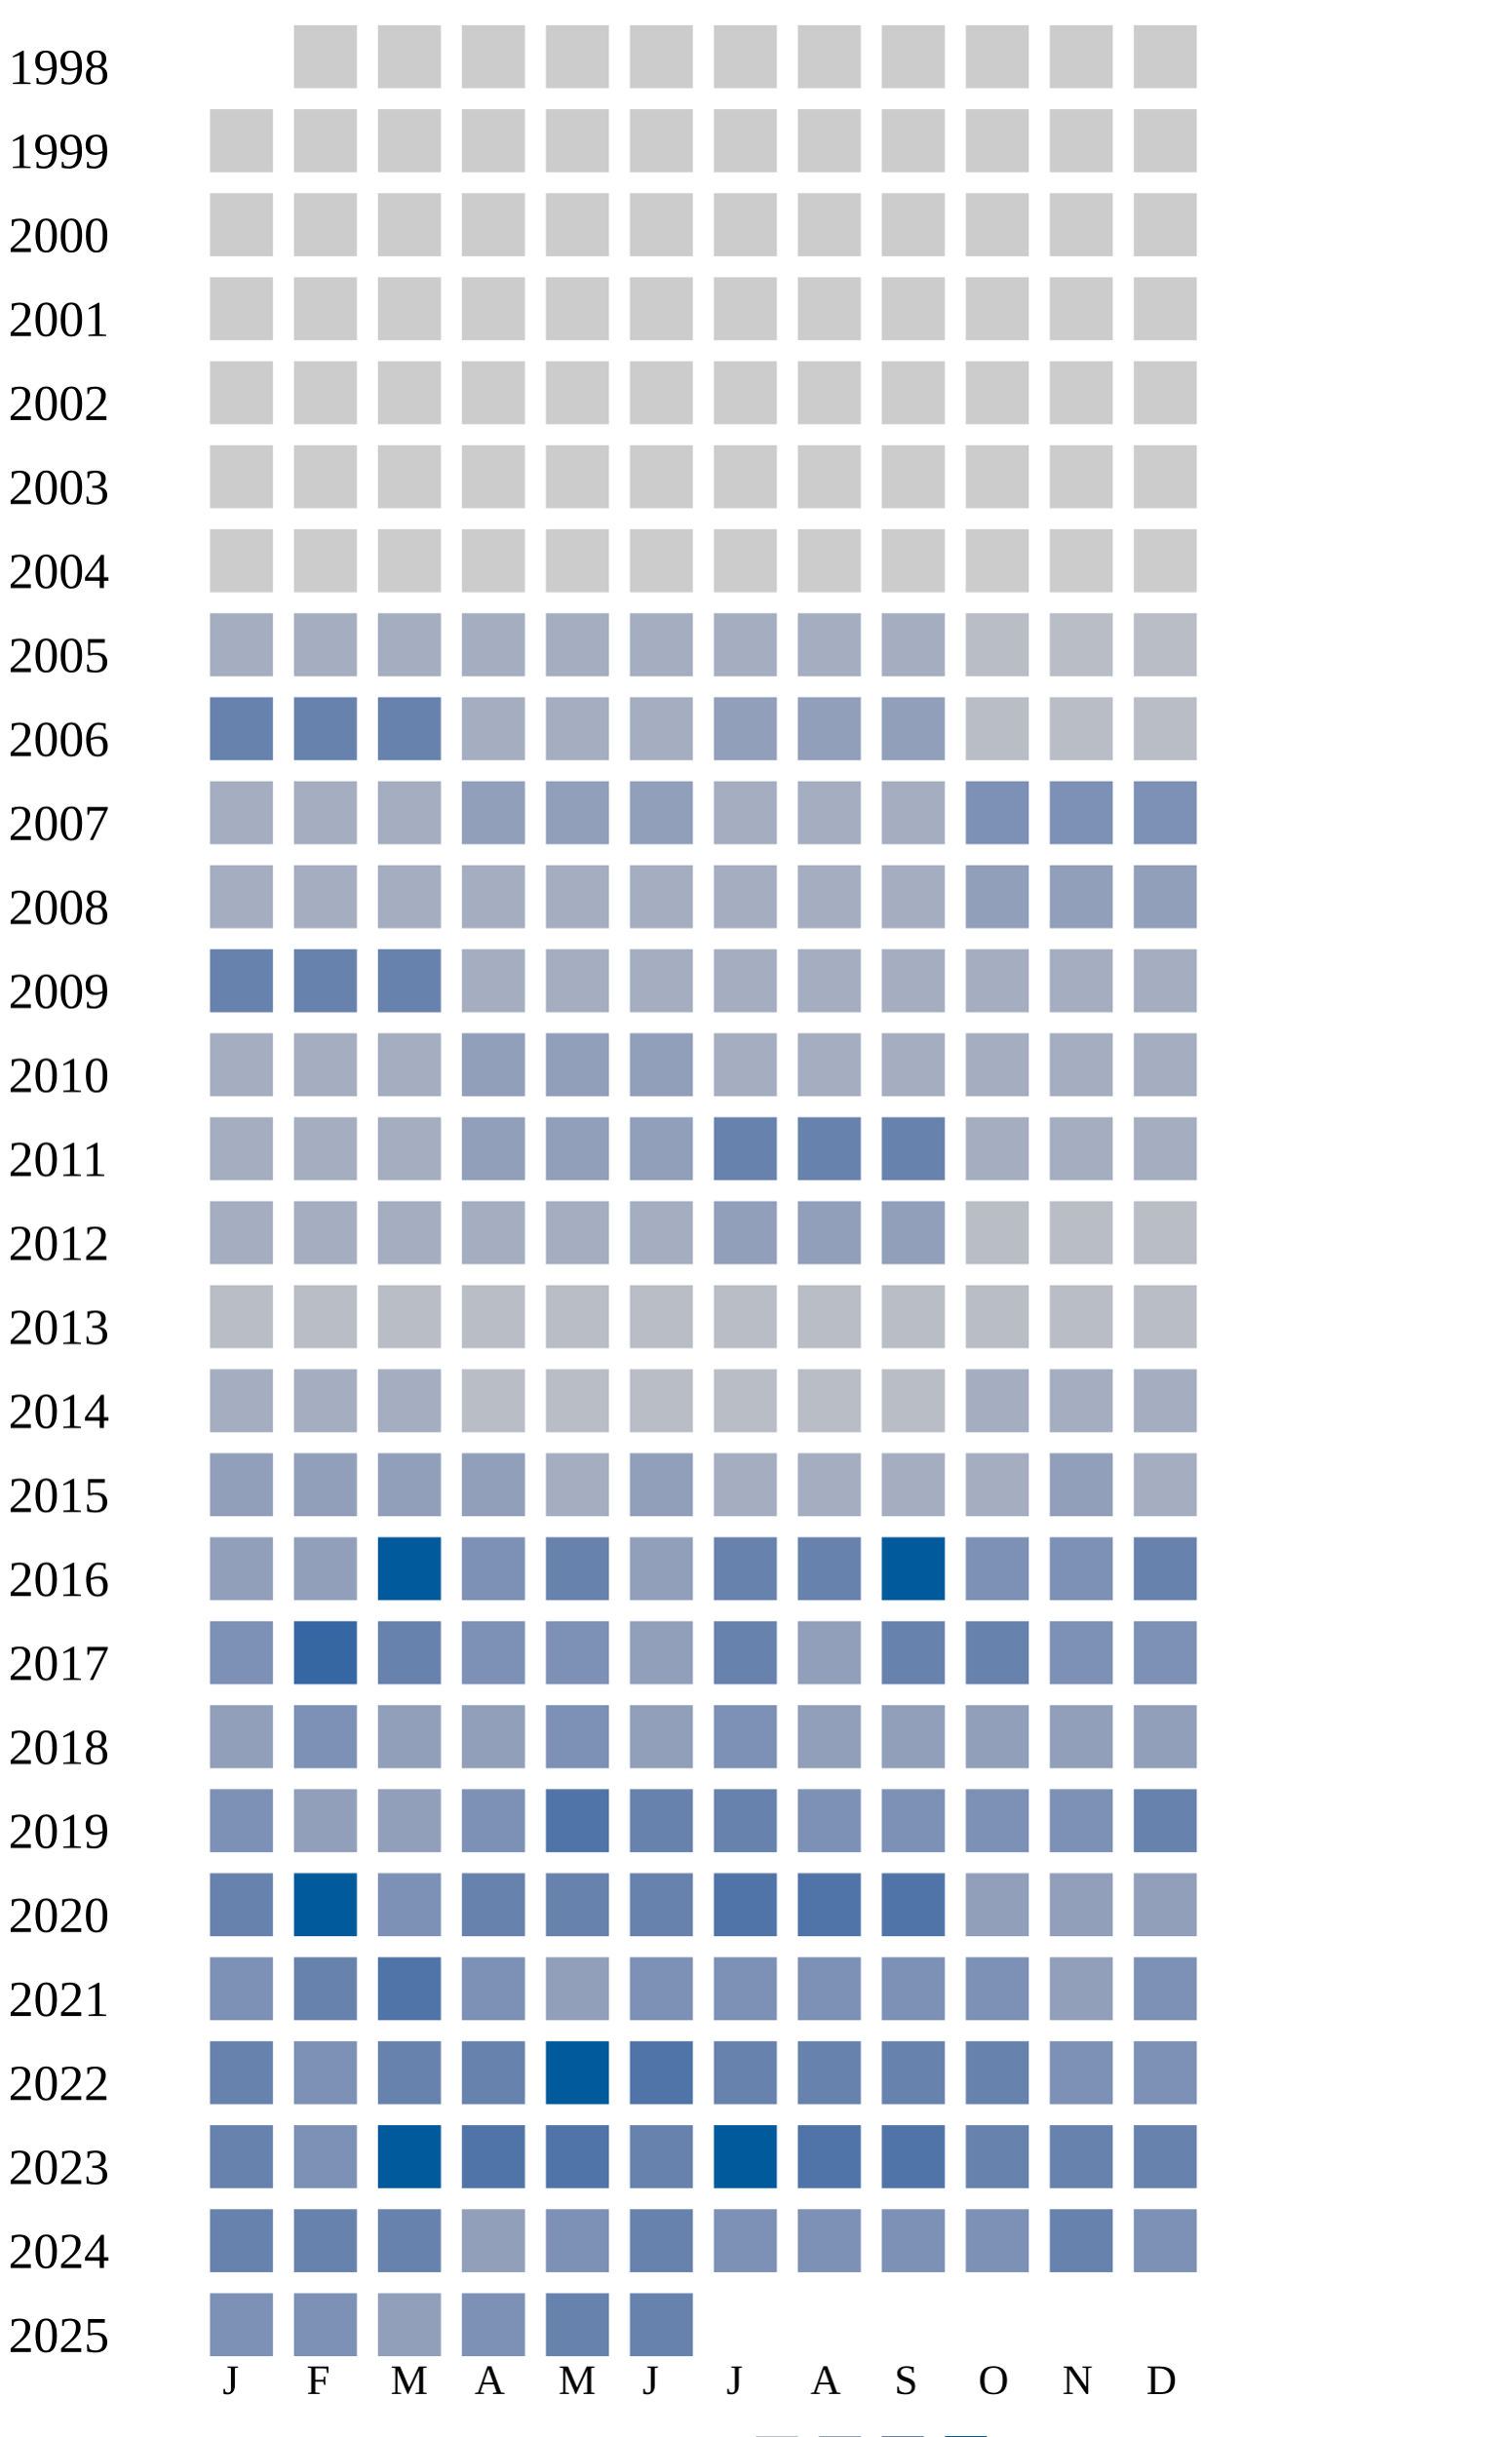
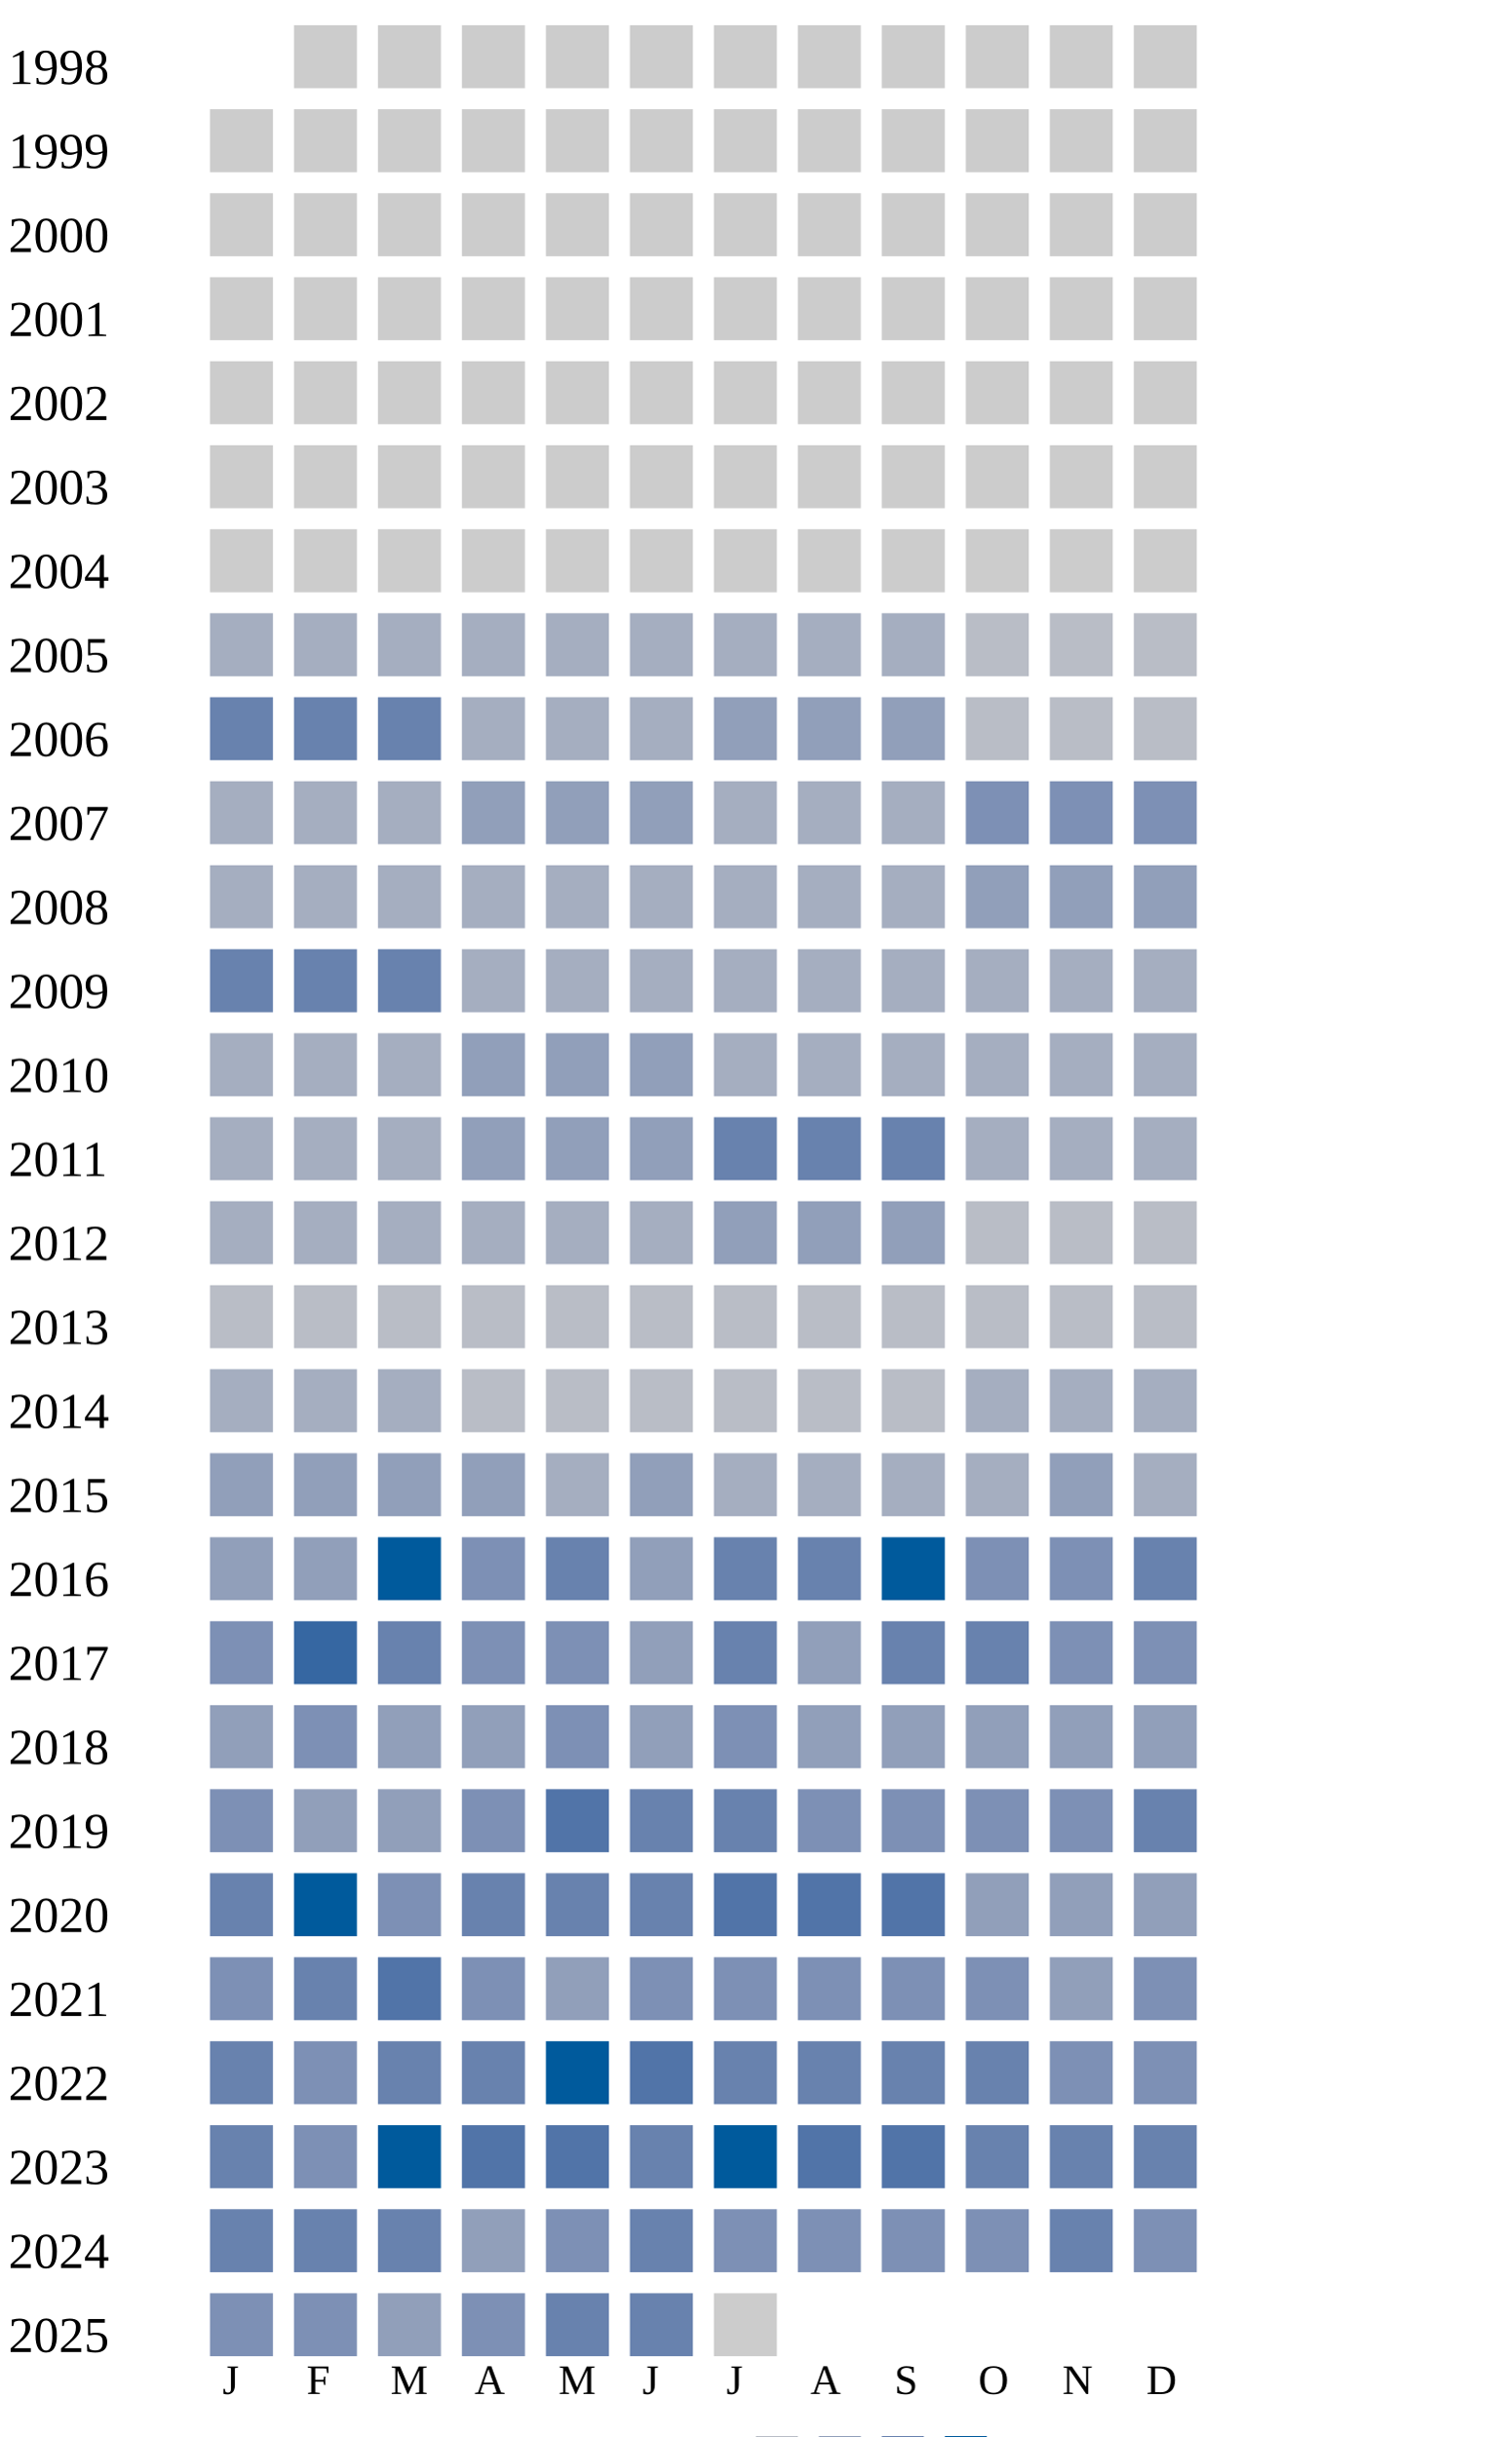
<svg xmlns="http://www.w3.org/2000/svg" width="360" height="580">
  <g transform="translate(0 0)">
    <text x="2" y="20">1998</text>
    <rect x="70" y="6" width="15" height="15" fill="#cccccc" />
    <rect x="90" y="6" width="15" height="15" fill="#cccccc" />
    <rect x="110" y="6" width="15" height="15" fill="#cccccc" />
    <rect x="130" y="6" width="15" height="15" fill="#cccccc" />
    <rect x="150" y="6" width="15" height="15" fill="#cccccc" />
    <rect x="170" y="6" width="15" height="15" fill="#cccccc" />
    <rect x="190" y="6" width="15" height="15" fill="#cccccc" />
    <rect x="210" y="6" width="15" height="15" fill="#cccccc" />
    <rect x="230" y="6" width="15" height="15" fill="#cccccc" />
    <rect x="250" y="6" width="15" height="15" fill="#cccccc" />
    <rect x="270" y="6" width="15" height="15" fill="#cccccc" />
  </g>
  <g transform="translate(0 20)">
    <text x="2" y="20">1999</text>
    <rect x="50" y="6" width="15" height="15" fill="#cccccc" />
    <rect x="70" y="6" width="15" height="15" fill="#cccccc" />
    <rect x="90" y="6" width="15" height="15" fill="#cccccc" />
    <rect x="110" y="6" width="15" height="15" fill="#cccccc" />
    <rect x="130" y="6" width="15" height="15" fill="#cccccc" />
    <rect x="150" y="6" width="15" height="15" fill="#cccccc" />
    <rect x="170" y="6" width="15" height="15" fill="#cccccc" />
    <rect x="190" y="6" width="15" height="15" fill="#cccccc" />
    <rect x="210" y="6" width="15" height="15" fill="#cccccc" />
    <rect x="230" y="6" width="15" height="15" fill="#cccccc" />
    <rect x="250" y="6" width="15" height="15" fill="#cccccc" />
    <rect x="270" y="6" width="15" height="15" fill="#cccccc" />
  </g>
  <g transform="translate(0 40)">
    <text x="2" y="20">2000</text>
    <rect x="50" y="6" width="15" height="15" fill="#cccccc" />
    <rect x="70" y="6" width="15" height="15" fill="#cccccc" />
    <rect x="90" y="6" width="15" height="15" fill="#cccccc" />
    <rect x="110" y="6" width="15" height="15" fill="#cccccc" />
    <rect x="130" y="6" width="15" height="15" fill="#cccccc" />
    <rect x="150" y="6" width="15" height="15" fill="#cccccc" />
    <rect x="170" y="6" width="15" height="15" fill="#cccccc" />
    <rect x="190" y="6" width="15" height="15" fill="#cccccc" />
    <rect x="210" y="6" width="15" height="15" fill="#cccccc" />
    <rect x="230" y="6" width="15" height="15" fill="#cccccc" />
    <rect x="250" y="6" width="15" height="15" fill="#cccccc" />
    <rect x="270" y="6" width="15" height="15" fill="#cccccc" />
  </g>
  <g transform="translate(0 60)">
    <text x="2" y="20">2001</text>
    <rect x="50" y="6" width="15" height="15" fill="#cccccc" />
    <rect x="70" y="6" width="15" height="15" fill="#cccccc" />
    <rect x="90" y="6" width="15" height="15" fill="#cccccc" />
    <rect x="110" y="6" width="15" height="15" fill="#cccccc" />
    <rect x="130" y="6" width="15" height="15" fill="#cccccc" />
    <rect x="150" y="6" width="15" height="15" fill="#cccccc" />
    <rect x="170" y="6" width="15" height="15" fill="#cccccc" />
    <rect x="190" y="6" width="15" height="15" fill="#cccccc" />
    <rect x="210" y="6" width="15" height="15" fill="#cccccc" />
    <rect x="230" y="6" width="15" height="15" fill="#cccccc" />
    <rect x="250" y="6" width="15" height="15" fill="#cccccc" />
    <rect x="270" y="6" width="15" height="15" fill="#cccccc" />
  </g>
  <g transform="translate(0 80)">
    <text x="2" y="20">2002</text>
    <rect x="50" y="6" width="15" height="15" fill="#cccccc" />
    <rect x="70" y="6" width="15" height="15" fill="#cccccc" />
    <rect x="90" y="6" width="15" height="15" fill="#cccccc" />
    <rect x="110" y="6" width="15" height="15" fill="#cccccc" />
    <rect x="130" y="6" width="15" height="15" fill="#cccccc" />
    <rect x="150" y="6" width="15" height="15" fill="#cccccc" />
    <rect x="170" y="6" width="15" height="15" fill="#cccccc" />
    <rect x="190" y="6" width="15" height="15" fill="#cccccc" />
    <rect x="210" y="6" width="15" height="15" fill="#cccccc" />
    <rect x="230" y="6" width="15" height="15" fill="#cccccc" />
    <rect x="250" y="6" width="15" height="15" fill="#cccccc" />
    <rect x="270" y="6" width="15" height="15" fill="#cccccc" />
  </g>
  <g transform="translate(0 100)">
    <text x="2" y="20">2003</text>
    <rect x="50" y="6" width="15" height="15" fill="#cccccc" />
    <rect x="70" y="6" width="15" height="15" fill="#cccccc" />
    <rect x="90" y="6" width="15" height="15" fill="#cccccc" />
    <rect x="110" y="6" width="15" height="15" fill="#cccccc" />
    <rect x="130" y="6" width="15" height="15" fill="#cccccc" />
    <rect x="150" y="6" width="15" height="15" fill="#cccccc" />
    <rect x="170" y="6" width="15" height="15" fill="#cccccc" />
    <rect x="190" y="6" width="15" height="15" fill="#cccccc" />
    <rect x="210" y="6" width="15" height="15" fill="#cccccc" />
    <rect x="230" y="6" width="15" height="15" fill="#cccccc" />
    <rect x="250" y="6" width="15" height="15" fill="#cccccc" />
    <rect x="270" y="6" width="15" height="15" fill="#cccccc" />
  </g>
  <g transform="translate(0 120)">
    <text x="2" y="20">2004</text>
    <rect x="50" y="6" width="15" height="15" fill="#cccccc" />
    <rect x="70" y="6" width="15" height="15" fill="#cccccc" />
    <rect x="90" y="6" width="15" height="15" fill="#cccccc" />
    <rect x="110" y="6" width="15" height="15" fill="#cccccc" />
    <rect x="130" y="6" width="15" height="15" fill="#cccccc" />
    <rect x="150" y="6" width="15" height="15" fill="#cccccc" />
    <rect x="170" y="6" width="15" height="15" fill="#cccccc" />
    <rect x="190" y="6" width="15" height="15" fill="#cccccc" />
    <rect x="210" y="6" width="15" height="15" fill="#cccccc" />
    <rect x="230" y="6" width="15" height="15" fill="#cccccc" />
    <rect x="250" y="6" width="15" height="15" fill="#cccccc" />
    <rect x="270" y="6" width="15" height="15" fill="#cccccc" />
  </g>
  <g transform="translate(0 140)">
    <text x="2" y="20">2005</text>
    <rect x="50" y="6" width="15" height="15" fill="#a5aec0" />
    <rect x="70" y="6" width="15" height="15" fill="#a5aec0" />
    <rect x="90" y="6" width="15" height="15" fill="#a5aec0" />
    <rect x="110" y="6" width="15" height="15" fill="#a5aec0" />
    <rect x="130" y="6" width="15" height="15" fill="#a5aec0" />
    <rect x="150" y="6" width="15" height="15" fill="#a5aec0" />
    <rect x="170" y="6" width="15" height="15" fill="#a5aec0" />
    <rect x="190" y="6" width="15" height="15" fill="#a5aec0" />
    <rect x="210" y="6" width="15" height="15" fill="#a5aec0" />
    <rect x="230" y="6" width="15" height="15" fill="#b9bdc6" />
    <rect x="250" y="6" width="15" height="15" fill="#b9bdc6" />
    <rect x="270" y="6" width="15" height="15" fill="#b9bdc6" />
  </g>
  <g transform="translate(0 160)">
    <text x="2" y="20">2006</text>
    <rect x="50" y="6" width="15" height="15" fill="#6882ae" />
    <rect x="70" y="6" width="15" height="15" fill="#6882ae" />
    <rect x="90" y="6" width="15" height="15" fill="#6882ae" />
    <rect x="110" y="6" width="15" height="15" fill="#a5aec0" />
    <rect x="130" y="6" width="15" height="15" fill="#a5aec0" />
    <rect x="150" y="6" width="15" height="15" fill="#a5aec0" />
    <rect x="170" y="6" width="15" height="15" fill="#919fba" />
    <rect x="190" y="6" width="15" height="15" fill="#919fba" />
    <rect x="210" y="6" width="15" height="15" fill="#919fba" />
    <rect x="230" y="6" width="15" height="15" fill="#b9bdc6" />
    <rect x="250" y="6" width="15" height="15" fill="#b9bdc6" />
    <rect x="270" y="6" width="15" height="15" fill="#b9bdc6" />
  </g>
  <g transform="translate(0 180)">
    <text x="2" y="20">2007</text>
    <rect x="50" y="6" width="15" height="15" fill="#a5aec0" />
    <rect x="70" y="6" width="15" height="15" fill="#a5aec0" />
    <rect x="90" y="6" width="15" height="15" fill="#a5aec0" />
    <rect x="110" y="6" width="15" height="15" fill="#919fba" />
    <rect x="130" y="6" width="15" height="15" fill="#919fba" />
    <rect x="150" y="6" width="15" height="15" fill="#919fba" />
    <rect x="170" y="6" width="15" height="15" fill="#a5aec0" />
    <rect x="190" y="6" width="15" height="15" fill="#a5aec0" />
    <rect x="210" y="6" width="15" height="15" fill="#a5aec0" />
    <rect x="230" y="6" width="15" height="15" fill="#7d90b5" />
    <rect x="250" y="6" width="15" height="15" fill="#7d90b5" />
    <rect x="270" y="6" width="15" height="15" fill="#7d90b5" />
  </g>
  <g transform="translate(0 200)">
    <text x="2" y="20">2008</text>
    <rect x="50" y="6" width="15" height="15" fill="#a5aec0" />
    <rect x="70" y="6" width="15" height="15" fill="#a5aec0" />
    <rect x="90" y="6" width="15" height="15" fill="#a5aec0" />
    <rect x="110" y="6" width="15" height="15" fill="#a5aec0" />
    <rect x="130" y="6" width="15" height="15" fill="#a5aec0" />
    <rect x="150" y="6" width="15" height="15" fill="#a5aec0" />
    <rect x="170" y="6" width="15" height="15" fill="#a5aec0" />
    <rect x="190" y="6" width="15" height="15" fill="#a5aec0" />
    <rect x="210" y="6" width="15" height="15" fill="#a5aec0" />
    <rect x="230" y="6" width="15" height="15" fill="#919fba" />
    <rect x="250" y="6" width="15" height="15" fill="#919fba" />
    <rect x="270" y="6" width="15" height="15" fill="#919fba" />
  </g>
  <g transform="translate(0 220)">
    <text x="2" y="20">2009</text>
    <rect x="50" y="6" width="15" height="15" fill="#6882ae" />
    <rect x="70" y="6" width="15" height="15" fill="#6882ae" />
    <rect x="90" y="6" width="15" height="15" fill="#6882ae" />
    <rect x="110" y="6" width="15" height="15" fill="#a5aec0" />
    <rect x="130" y="6" width="15" height="15" fill="#a5aec0" />
    <rect x="150" y="6" width="15" height="15" fill="#a5aec0" />
    <rect x="170" y="6" width="15" height="15" fill="#a5aec0" />
    <rect x="190" y="6" width="15" height="15" fill="#a5aec0" />
    <rect x="210" y="6" width="15" height="15" fill="#a5aec0" />
    <rect x="230" y="6" width="15" height="15" fill="#a5aec0" />
    <rect x="250" y="6" width="15" height="15" fill="#a5aec0" />
    <rect x="270" y="6" width="15" height="15" fill="#a5aec0" />
  </g>
  <g transform="translate(0 240)">
    <text x="2" y="20">2010</text>
    <rect x="50" y="6" width="15" height="15" fill="#a5aec0" />
    <rect x="70" y="6" width="15" height="15" fill="#a5aec0" />
    <rect x="90" y="6" width="15" height="15" fill="#a5aec0" />
    <rect x="110" y="6" width="15" height="15" fill="#919fba" />
    <rect x="130" y="6" width="15" height="15" fill="#919fba" />
    <rect x="150" y="6" width="15" height="15" fill="#919fba" />
    <rect x="170" y="6" width="15" height="15" fill="#a5aec0" />
    <rect x="190" y="6" width="15" height="15" fill="#a5aec0" />
    <rect x="210" y="6" width="15" height="15" fill="#a5aec0" />
    <rect x="230" y="6" width="15" height="15" fill="#a5aec0" />
    <rect x="250" y="6" width="15" height="15" fill="#a5aec0" />
    <rect x="270" y="6" width="15" height="15" fill="#a5aec0" />
  </g>
  <g transform="translate(0 260)">
    <text x="2" y="20">2011</text>
    <rect x="50" y="6" width="15" height="15" fill="#a5aec0" />
    <rect x="70" y="6" width="15" height="15" fill="#a5aec0" />
    <rect x="90" y="6" width="15" height="15" fill="#a5aec0" />
    <rect x="110" y="6" width="15" height="15" fill="#919fba" />
    <rect x="130" y="6" width="15" height="15" fill="#919fba" />
    <rect x="150" y="6" width="15" height="15" fill="#919fba" />
    <rect x="170" y="6" width="15" height="15" fill="#6882ae" />
    <rect x="190" y="6" width="15" height="15" fill="#6882ae" />
    <rect x="210" y="6" width="15" height="15" fill="#6882ae" />
    <rect x="230" y="6" width="15" height="15" fill="#a5aec0" />
    <rect x="250" y="6" width="15" height="15" fill="#a5aec0" />
    <rect x="270" y="6" width="15" height="15" fill="#a5aec0" />
  </g>
  <g transform="translate(0 280)">
    <text x="2" y="20">2012</text>
    <rect x="50" y="6" width="15" height="15" fill="#a5aec0" />
    <rect x="70" y="6" width="15" height="15" fill="#a5aec0" />
    <rect x="90" y="6" width="15" height="15" fill="#a5aec0" />
    <rect x="110" y="6" width="15" height="15" fill="#a5aec0" />
    <rect x="130" y="6" width="15" height="15" fill="#a5aec0" />
    <rect x="150" y="6" width="15" height="15" fill="#a5aec0" />
    <rect x="170" y="6" width="15" height="15" fill="#919fba" />
    <rect x="190" y="6" width="15" height="15" fill="#919fba" />
    <rect x="210" y="6" width="15" height="15" fill="#919fba" />
    <rect x="230" y="6" width="15" height="15" fill="#b9bdc6" />
    <rect x="250" y="6" width="15" height="15" fill="#b9bdc6" />
    <rect x="270" y="6" width="15" height="15" fill="#b9bdc6" />
  </g>
  <g transform="translate(0 300)">
    <text x="2" y="20">2013</text>
    <rect x="50" y="6" width="15" height="15" fill="#b9bdc6" />
    <rect x="70" y="6" width="15" height="15" fill="#b9bdc6" />
    <rect x="90" y="6" width="15" height="15" fill="#b9bdc6" />
    <rect x="110" y="6" width="15" height="15" fill="#b9bdc6" />
    <rect x="130" y="6" width="15" height="15" fill="#b9bdc6" />
    <rect x="150" y="6" width="15" height="15" fill="#b9bdc6" />
    <rect x="170" y="6" width="15" height="15" fill="#b9bdc6" />
    <rect x="190" y="6" width="15" height="15" fill="#b9bdc6" />
    <rect x="210" y="6" width="15" height="15" fill="#b9bdc6" />
    <rect x="230" y="6" width="15" height="15" fill="#b9bdc6" />
    <rect x="250" y="6" width="15" height="15" fill="#b9bdc6" />
    <rect x="270" y="6" width="15" height="15" fill="#b9bdc6" />
  </g>
  <g transform="translate(0 320)">
    <text x="2" y="20">2014</text>
    <rect x="50" y="6" width="15" height="15" fill="#a5aec0" />
    <rect x="70" y="6" width="15" height="15" fill="#a5aec0" />
    <rect x="90" y="6" width="15" height="15" fill="#a5aec0" />
    <rect x="110" y="6" width="15" height="15" fill="#b9bdc6" />
    <rect x="130" y="6" width="15" height="15" fill="#b9bdc6" />
    <rect x="150" y="6" width="15" height="15" fill="#b9bdc6" />
    <rect x="170" y="6" width="15" height="15" fill="#b9bdc6" />
    <rect x="190" y="6" width="15" height="15" fill="#b9bdc6" />
    <rect x="210" y="6" width="15" height="15" fill="#b9bdc6" />
    <rect x="230" y="6" width="15" height="15" fill="#a5aec0" />
    <rect x="250" y="6" width="15" height="15" fill="#a5aec0" />
    <rect x="270" y="6" width="15" height="15" fill="#a5aec0" />
  </g>
  <g transform="translate(0 340)">
    <text x="2" y="20">2015</text>
    <rect x="50" y="6" width="15" height="15" fill="#919fba" />
    <rect x="70" y="6" width="15" height="15" fill="#919fba" />
    <rect x="90" y="6" width="15" height="15" fill="#919fba" />
    <rect x="110" y="6" width="15" height="15" fill="#919fba" />
    <rect x="130" y="6" width="15" height="15" fill="#a5aec0" />
    <rect x="150" y="6" width="15" height="15" fill="#919fba" />
    <rect x="170" y="6" width="15" height="15" fill="#a5aec0" />
    <rect x="190" y="6" width="15" height="15" fill="#a5aec0" />
    <rect x="210" y="6" width="15" height="15" fill="#a5aec0" />
    <rect x="230" y="6" width="15" height="15" fill="#a5aec0" />
    <rect x="250" y="6" width="15" height="15" fill="#919fba" />
    <rect x="270" y="6" width="15" height="15" fill="#a5aec0" />
  </g>
  <g transform="translate(0 360)">
    <text x="2" y="20">2016</text>
    <rect x="50" y="6" width="15" height="15" fill="#919fba" />
    <rect x="70" y="6" width="15" height="15" fill="#919fba" />
    <rect x="90" y="6" width="15" height="15" fill="#005a9c" />
    <rect x="110" y="6" width="15" height="15" fill="#7d90b5" />
    <rect x="130" y="6" width="15" height="15" fill="#6882ae" />
    <rect x="150" y="6" width="15" height="15" fill="#919fba" />
    <rect x="170" y="6" width="15" height="15" fill="#6882ae" />
    <rect x="190" y="6" width="15" height="15" fill="#6882ae" />
    <rect x="210" y="6" width="15" height="15" fill="#005a9c" />
    <rect x="230" y="6" width="15" height="15" fill="#7d90b5" />
    <rect x="250" y="6" width="15" height="15" fill="#7d90b5" />
    <rect x="270" y="6" width="15" height="15" fill="#6882ae" />
  </g>
  <g transform="translate(0 380)">
    <text x="2" y="20">2017</text>
    <rect x="50" y="6" width="15" height="15" fill="#7d90b5" />
    <rect x="70" y="6" width="15" height="15" fill="#3667a2" />
    <rect x="90" y="6" width="15" height="15" fill="#6882ae" />
    <rect x="110" y="6" width="15" height="15" fill="#7d90b5" />
    <rect x="130" y="6" width="15" height="15" fill="#7d90b5" />
    <rect x="150" y="6" width="15" height="15" fill="#919fba" />
    <rect x="170" y="6" width="15" height="15" fill="#6882ae" />
    <rect x="190" y="6" width="15" height="15" fill="#919fba" />
    <rect x="210" y="6" width="15" height="15" fill="#6882ae" />
    <rect x="230" y="6" width="15" height="15" fill="#6882ae" />
    <rect x="250" y="6" width="15" height="15" fill="#7d90b5" />
    <rect x="270" y="6" width="15" height="15" fill="#7d90b5" />
  </g>
  <g transform="translate(0 400)">
    <text x="2" y="20">2018</text>
    <rect x="50" y="6" width="15" height="15" fill="#919fba" />
    <rect x="70" y="6" width="15" height="15" fill="#7d90b5" />
    <rect x="90" y="6" width="15" height="15" fill="#919fba" />
    <rect x="110" y="6" width="15" height="15" fill="#919fba" />
    <rect x="130" y="6" width="15" height="15" fill="#7d90b5" />
    <rect x="150" y="6" width="15" height="15" fill="#919fba" />
    <rect x="170" y="6" width="15" height="15" fill="#7d90b5" />
    <rect x="190" y="6" width="15" height="15" fill="#919fba" />
    <rect x="210" y="6" width="15" height="15" fill="#919fba" />
    <rect x="230" y="6" width="15" height="15" fill="#919fba" />
    <rect x="250" y="6" width="15" height="15" fill="#919fba" />
    <rect x="270" y="6" width="15" height="15" fill="#919fba" />
  </g>
  <g transform="translate(0 420)">
    <text x="2" y="20">2019</text>
    <rect x="50" y="6" width="15" height="15" fill="#7d90b5" />
    <rect x="70" y="6" width="15" height="15" fill="#919fba" />
    <rect x="90" y="6" width="15" height="15" fill="#919fba" />
    <rect x="110" y="6" width="15" height="15" fill="#7d90b5" />
    <rect x="130" y="6" width="15" height="15" fill="#5174a8" />
    <rect x="150" y="6" width="15" height="15" fill="#6882ae" />
    <rect x="170" y="6" width="15" height="15" fill="#6882ae" />
    <rect x="190" y="6" width="15" height="15" fill="#7d90b5" />
    <rect x="210" y="6" width="15" height="15" fill="#7d90b5" />
    <rect x="230" y="6" width="15" height="15" fill="#7d90b5" />
    <rect x="250" y="6" width="15" height="15" fill="#7d90b5" />
    <rect x="270" y="6" width="15" height="15" fill="#6882ae" />
  </g>
  <g transform="translate(0 440)">
    <text x="2" y="20">2020</text>
    <rect x="50" y="6" width="15" height="15" fill="#6882ae" />
    <rect x="70" y="6" width="15" height="15" fill="#005a9c" />
    <rect x="90" y="6" width="15" height="15" fill="#7d90b5" />
    <rect x="110" y="6" width="15" height="15" fill="#6882ae" />
    <rect x="130" y="6" width="15" height="15" fill="#6882ae" />
    <rect x="150" y="6" width="15" height="15" fill="#6882ae" />
    <rect x="170" y="6" width="15" height="15" fill="#5174a8" />
    <rect x="190" y="6" width="15" height="15" fill="#5174a8" />
    <rect x="210" y="6" width="15" height="15" fill="#5174a8" />
    <rect x="230" y="6" width="15" height="15" fill="#919fba" />
    <rect x="250" y="6" width="15" height="15" fill="#919fba" />
    <rect x="270" y="6" width="15" height="15" fill="#919fba" />
  </g>
  <g transform="translate(0 460)">
    <text x="2" y="20">2021</text>
    <rect x="50" y="6" width="15" height="15" fill="#7d90b5" />
    <rect x="70" y="6" width="15" height="15" fill="#6882ae" />
    <rect x="90" y="6" width="15" height="15" fill="#5174a8" />
    <rect x="110" y="6" width="15" height="15" fill="#7d90b5" />
    <rect x="130" y="6" width="15" height="15" fill="#919fba" />
    <rect x="150" y="6" width="15" height="15" fill="#7d90b5" />
    <rect x="170" y="6" width="15" height="15" fill="#7d90b5" />
    <rect x="190" y="6" width="15" height="15" fill="#7d90b5" />
    <rect x="210" y="6" width="15" height="15" fill="#7d90b5" />
    <rect x="230" y="6" width="15" height="15" fill="#7d90b5" />
    <rect x="250" y="6" width="15" height="15" fill="#919fba" />
    <rect x="270" y="6" width="15" height="15" fill="#7d90b5" />
  </g>
  <g transform="translate(0 480)">
    <text x="2" y="20">2022</text>
    <rect x="50" y="6" width="15" height="15" fill="#6882ae" />
    <rect x="70" y="6" width="15" height="15" fill="#7d90b5" />
    <rect x="90" y="6" width="15" height="15" fill="#6882ae" />
    <rect x="110" y="6" width="15" height="15" fill="#6882ae" />
    <rect x="130" y="6" width="15" height="15" fill="#005a9c" />
    <rect x="150" y="6" width="15" height="15" fill="#5174a8" />
    <rect x="170" y="6" width="15" height="15" fill="#6882ae" />
    <rect x="190" y="6" width="15" height="15" fill="#6882ae" />
    <rect x="210" y="6" width="15" height="15" fill="#6882ae" />
    <rect x="230" y="6" width="15" height="15" fill="#6882ae" />
    <rect x="250" y="6" width="15" height="15" fill="#7d90b5" />
    <rect x="270" y="6" width="15" height="15" fill="#7d90b5" />
  </g>
  <g transform="translate(0 500)">
    <text x="2" y="20">2023</text>
    <rect x="50" y="6" width="15" height="15" fill="#6882ae" />
    <rect x="70" y="6" width="15" height="15" fill="#7d90b5" />
    <rect x="90" y="6" width="15" height="15" fill="#005a9c" />
    <rect x="110" y="6" width="15" height="15" fill="#5174a8" />
    <rect x="130" y="6" width="15" height="15" fill="#5174a8" />
    <rect x="150" y="6" width="15" height="15" fill="#6882ae" />
    <rect x="170" y="6" width="15" height="15" fill="#005a9c" />
    <rect x="190" y="6" width="15" height="15" fill="#5174a8" />
    <rect x="210" y="6" width="15" height="15" fill="#5174a8" />
    <rect x="230" y="6" width="15" height="15" fill="#6882ae" />
    <rect x="250" y="6" width="15" height="15" fill="#6882ae" />
    <rect x="270" y="6" width="15" height="15" fill="#6882ae" />
  </g>
  <g transform="translate(0 520)">
    <text x="2" y="20">2024</text>
    <rect x="50" y="6" width="15" height="15" fill="#6882ae" />
    <rect x="70" y="6" width="15" height="15" fill="#6882ae" />
    <rect x="90" y="6" width="15" height="15" fill="#6882ae" />
    <rect x="110" y="6" width="15" height="15" fill="#919fba" />
    <rect x="130" y="6" width="15" height="15" fill="#7d90b5" />
    <rect x="150" y="6" width="15" height="15" fill="#6882ae" />
    <rect x="170" y="6" width="15" height="15" fill="#7d90b5" />
    <rect x="190" y="6" width="15" height="15" fill="#7d90b5" />
    <rect x="210" y="6" width="15" height="15" fill="#7d90b5" />
    <rect x="230" y="6" width="15" height="15" fill="#7d90b5" />
    <rect x="250" y="6" width="15" height="15" fill="#6882ae" />
    <rect x="270" y="6" width="15" height="15" fill="#7d90b5" />
  </g>
  <g transform="translate(0 540)">
    <text x="2" y="20">2025</text>
    <rect x="50" y="6" width="15" height="15" fill="#7d90b5" />
    <rect x="70" y="6" width="15" height="15" fill="#7d90b5" />
    <rect x="90" y="6" width="15" height="15" fill="#919fba" />
    <rect x="110" y="6" width="15" height="15" fill="#7d90b5" />
    <rect x="130" y="6" width="15" height="15" fill="#6882ae" />
    <rect x="150" y="6" width="15" height="15" fill="#6882ae" />
+     <rect x="170" y="6" width="15" height="15" fill="#cccccc" />
  </g>
  <text style="font-size: 10px; text-align: center" x="53" y="570">J</text>
  <text style="font-size: 10px; text-align: center" x="73" y="570">F</text>
  <text style="font-size: 10px; text-align: center" x="93" y="570">M</text>
  <text style="font-size: 10px; text-align: center" x="113" y="570">A</text>
  <text style="font-size: 10px; text-align: center" x="133" y="570">M</text>
  <text style="font-size: 10px; text-align: center" x="153" y="570">J</text>
  <text style="font-size: 10px; text-align: center" x="173" y="570">J</text>
  <text style="font-size: 10px; text-align: center" x="193" y="570">A</text>
  <text style="font-size: 10px; text-align: center" x="213" y="570">S</text>
  <text style="font-size: 10px; text-align: center" x="233" y="570">O</text>
  <text style="font-size: 10px; text-align: center" x="253" y="570">N</text>
  <text style="font-size: 10px; text-align: center" x="273" y="570">D</text>
  <text style="font-size: 10px;" x="155" y="589">Less</text>
  <rect fill="#b9bdc6" width="10" height="10" x="180" y="580" />
  <rect fill="#919fba" width="10" height="10" x="195" y="580" />
  <rect fill="#6882ae" width="10" height="10" x="210" y="580" />
  <rect fill="#005a9c" width="10" height="10" x="225" y="580" />
  <text x="240" y="589" style="font-size: 10px;">More</text>
</svg>
